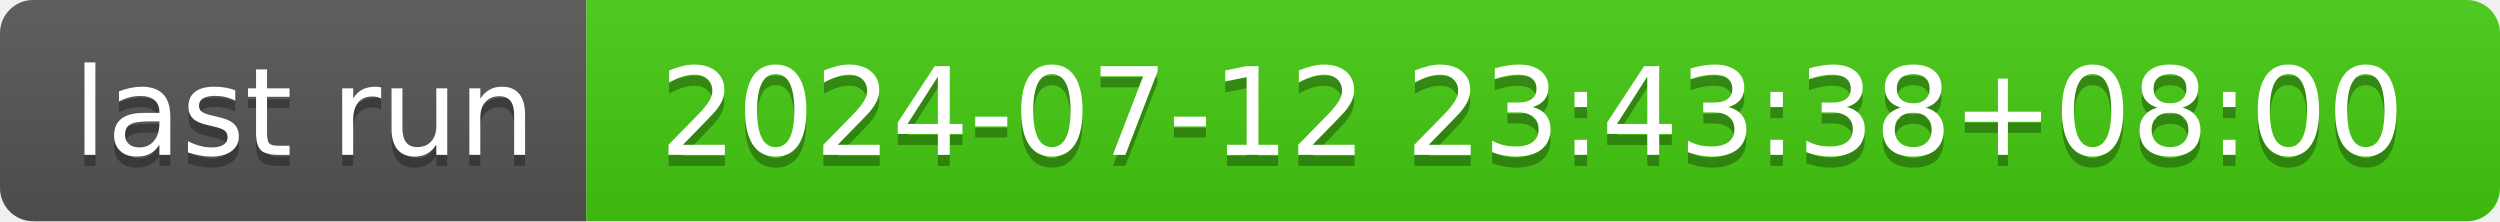
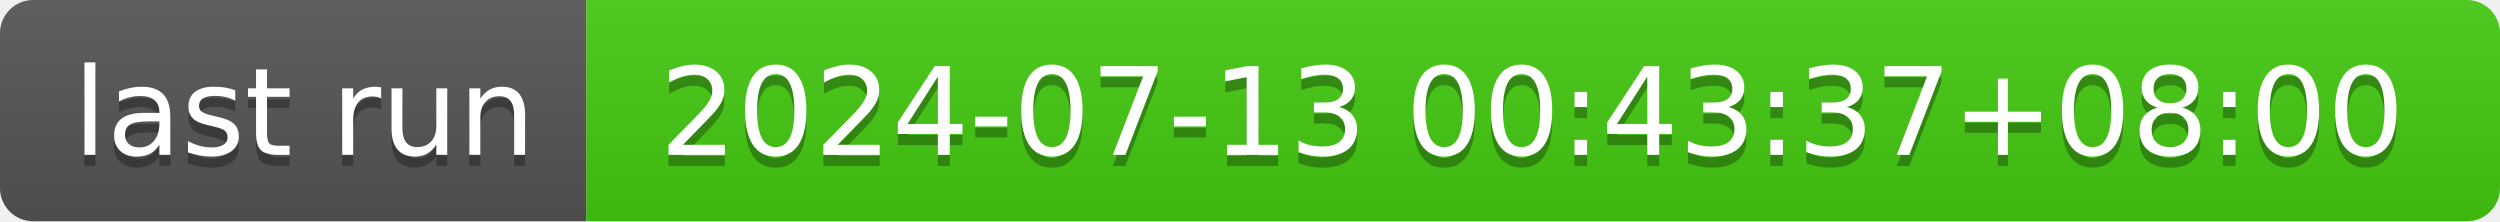
- <svg xmlns="http://www.w3.org/2000/svg" width="226" height="20" role="img" aria-label="last run: 2024-07-12 23:43:38+08:00">
+ <svg xmlns="http://www.w3.org/2000/svg" width="226" height="20" role="img" aria-label="last run: 2024-07-13 00:43:37+08:00">
  <linearGradient id="s" x2="0" y2="100%">
    <stop offset="0" stop-color="#bbb" stop-opacity=".1" />
    <stop offset="1" stop-opacity=".1" />
  </linearGradient>
  <clipPath id="r">
    <rect width="226" height="20" rx="3" fill="#fff" />
  </clipPath>
  <g clip-path="url(#r)">
    <rect width="53" height="20" fill="#555" />
    <rect x="53" width="173" height="20" fill="#4c1" />
    <rect width="226" height="20" fill="url(#s)" />
  </g>
  <g fill="#fff" text-anchor="middle" font-family="Verdana,Geneva,DejaVu Sans,sans-serif" text-rendering="geometricPrecision" font-size="110">
    <text aria-hidden="true" x="275" y="150" fill="#010101" fill-opacity=".3" transform="scale(.1)" textLength="430">last run</text>
    <text x="275" y="140" transform="scale(.1)" fill="#fff" textLength="430">last run</text>
-     <text aria-hidden="true" x="1385" y="150" fill="#010101" fill-opacity=".3" transform="scale(.1)" textLength="1630">2024-07-12 23:43:38+08:00</text>
-     <text x="1385" y="140" transform="scale(.1)" fill="#fff" textLength="1630">2024-07-12 23:43:38+08:00</text>
+     <text aria-hidden="true" x="1385" y="150" fill="#010101" fill-opacity=".3" transform="scale(.1)" textLength="1630">2024-07-13 00:43:37+08:00</text>
+     <text x="1385" y="140" transform="scale(.1)" fill="#fff" textLength="1630">2024-07-13 00:43:37+08:00</text>
  </g>
</svg>
